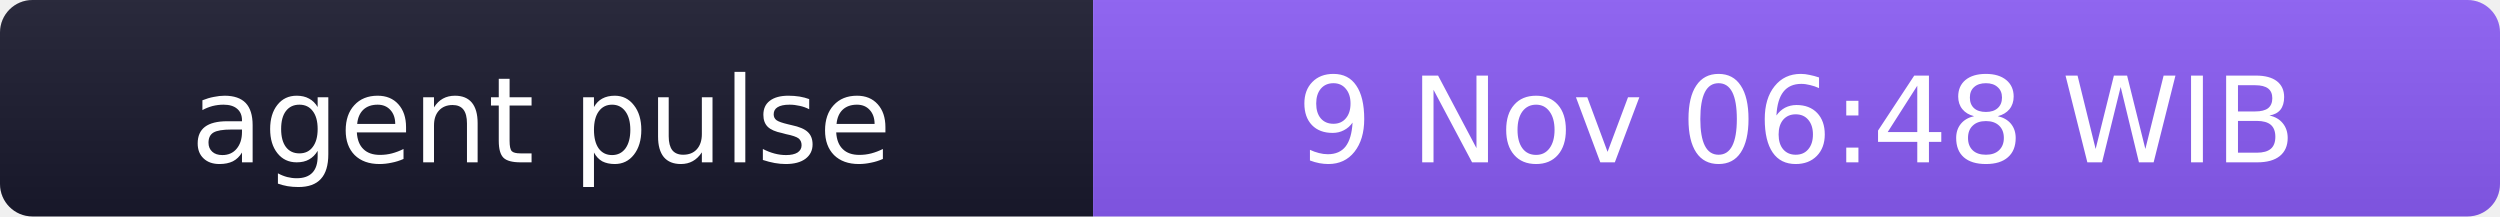
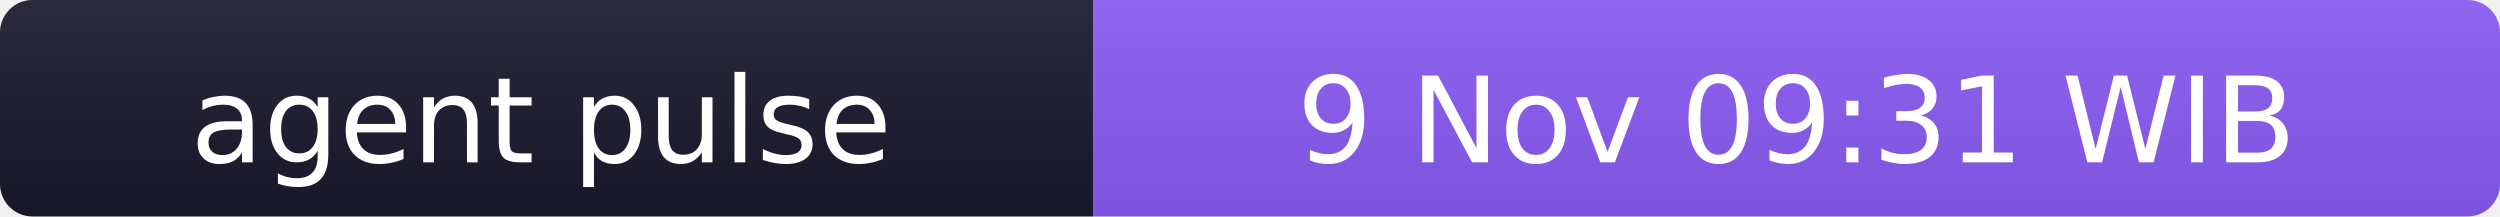
- <svg xmlns="http://www.w3.org/2000/svg" width="231" height="20" role="img" aria-label="agent pulse: 9 Nov 06:48 WIB">
+ <svg xmlns="http://www.w3.org/2000/svg" width="231" height="20" role="img" aria-label="agent pulse: 9 Nov 09:31 WIB">
  <linearGradient id="s" x2="0" y2="100%">
    <stop offset="0" stop-color="#bbb" stop-opacity=".1" />
    <stop offset="1" stop-opacity=".1" />
  </linearGradient>
  <clipPath id="r">
    <rect width="231" height="20" rx="3" fill="#fff" />
  </clipPath>
  <g clip-path="url(#r)">
    <rect width="101" height="20" fill="#1a1a2e" />
    <rect x="101" width="130" height="20" fill="#8b5cf6" />
    <rect width="231" height="20" fill="url(#s)" />
  </g>
  <g fill="#fff" text-anchor="middle" font-family="Verdana,Geneva,DejaVu Sans,sans-serif" font-size="11">
    <text x="50" y="15">agent pulse</text>
-     <text x="166" y="15">9 Nov 06:48 WIB</text>
+     <text x="166" y="15">9 Nov 09:31 WIB</text>
  </g>
</svg>
